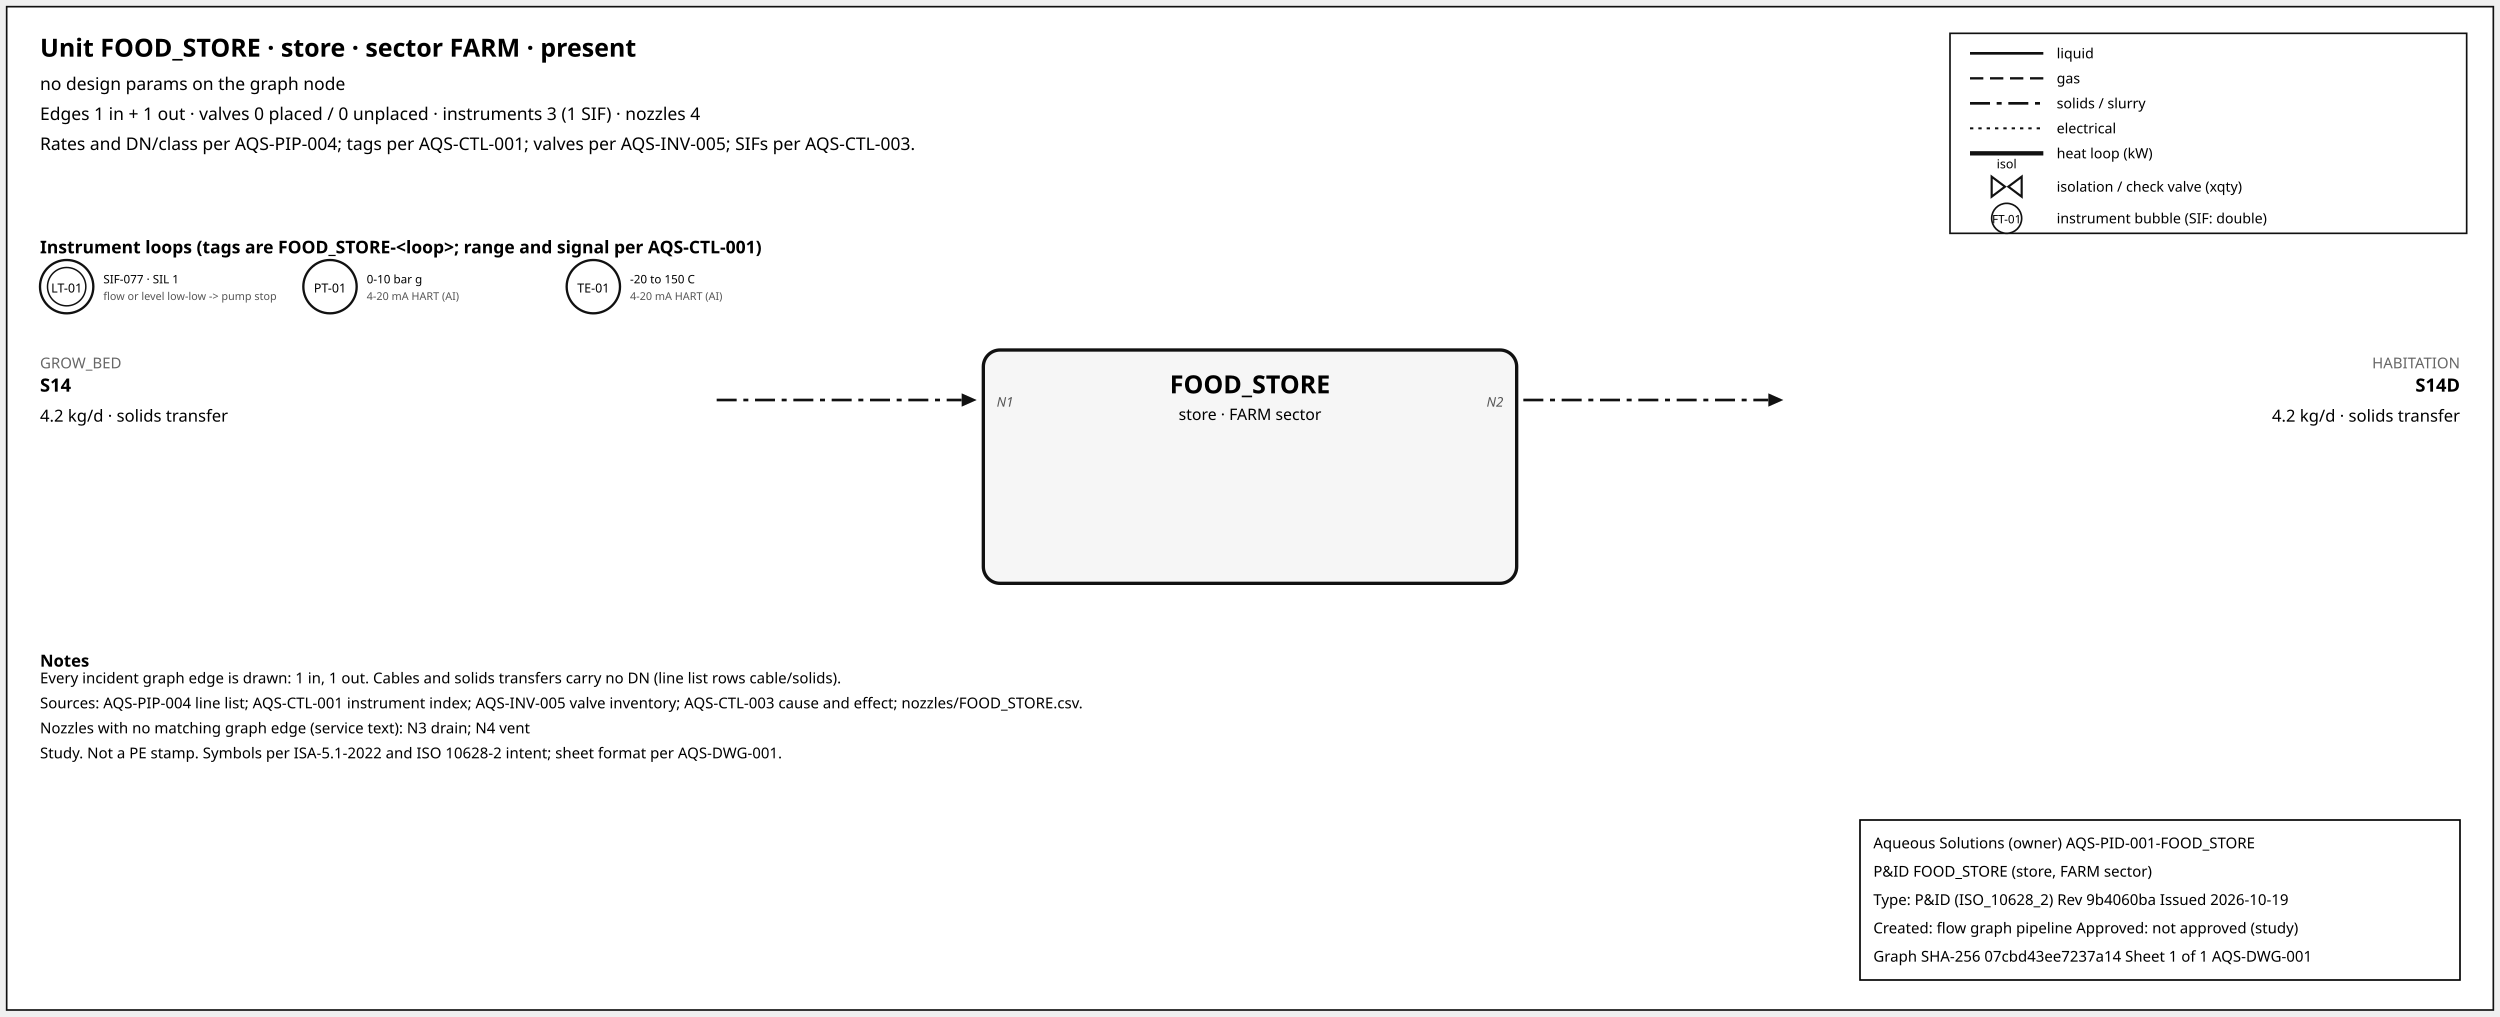
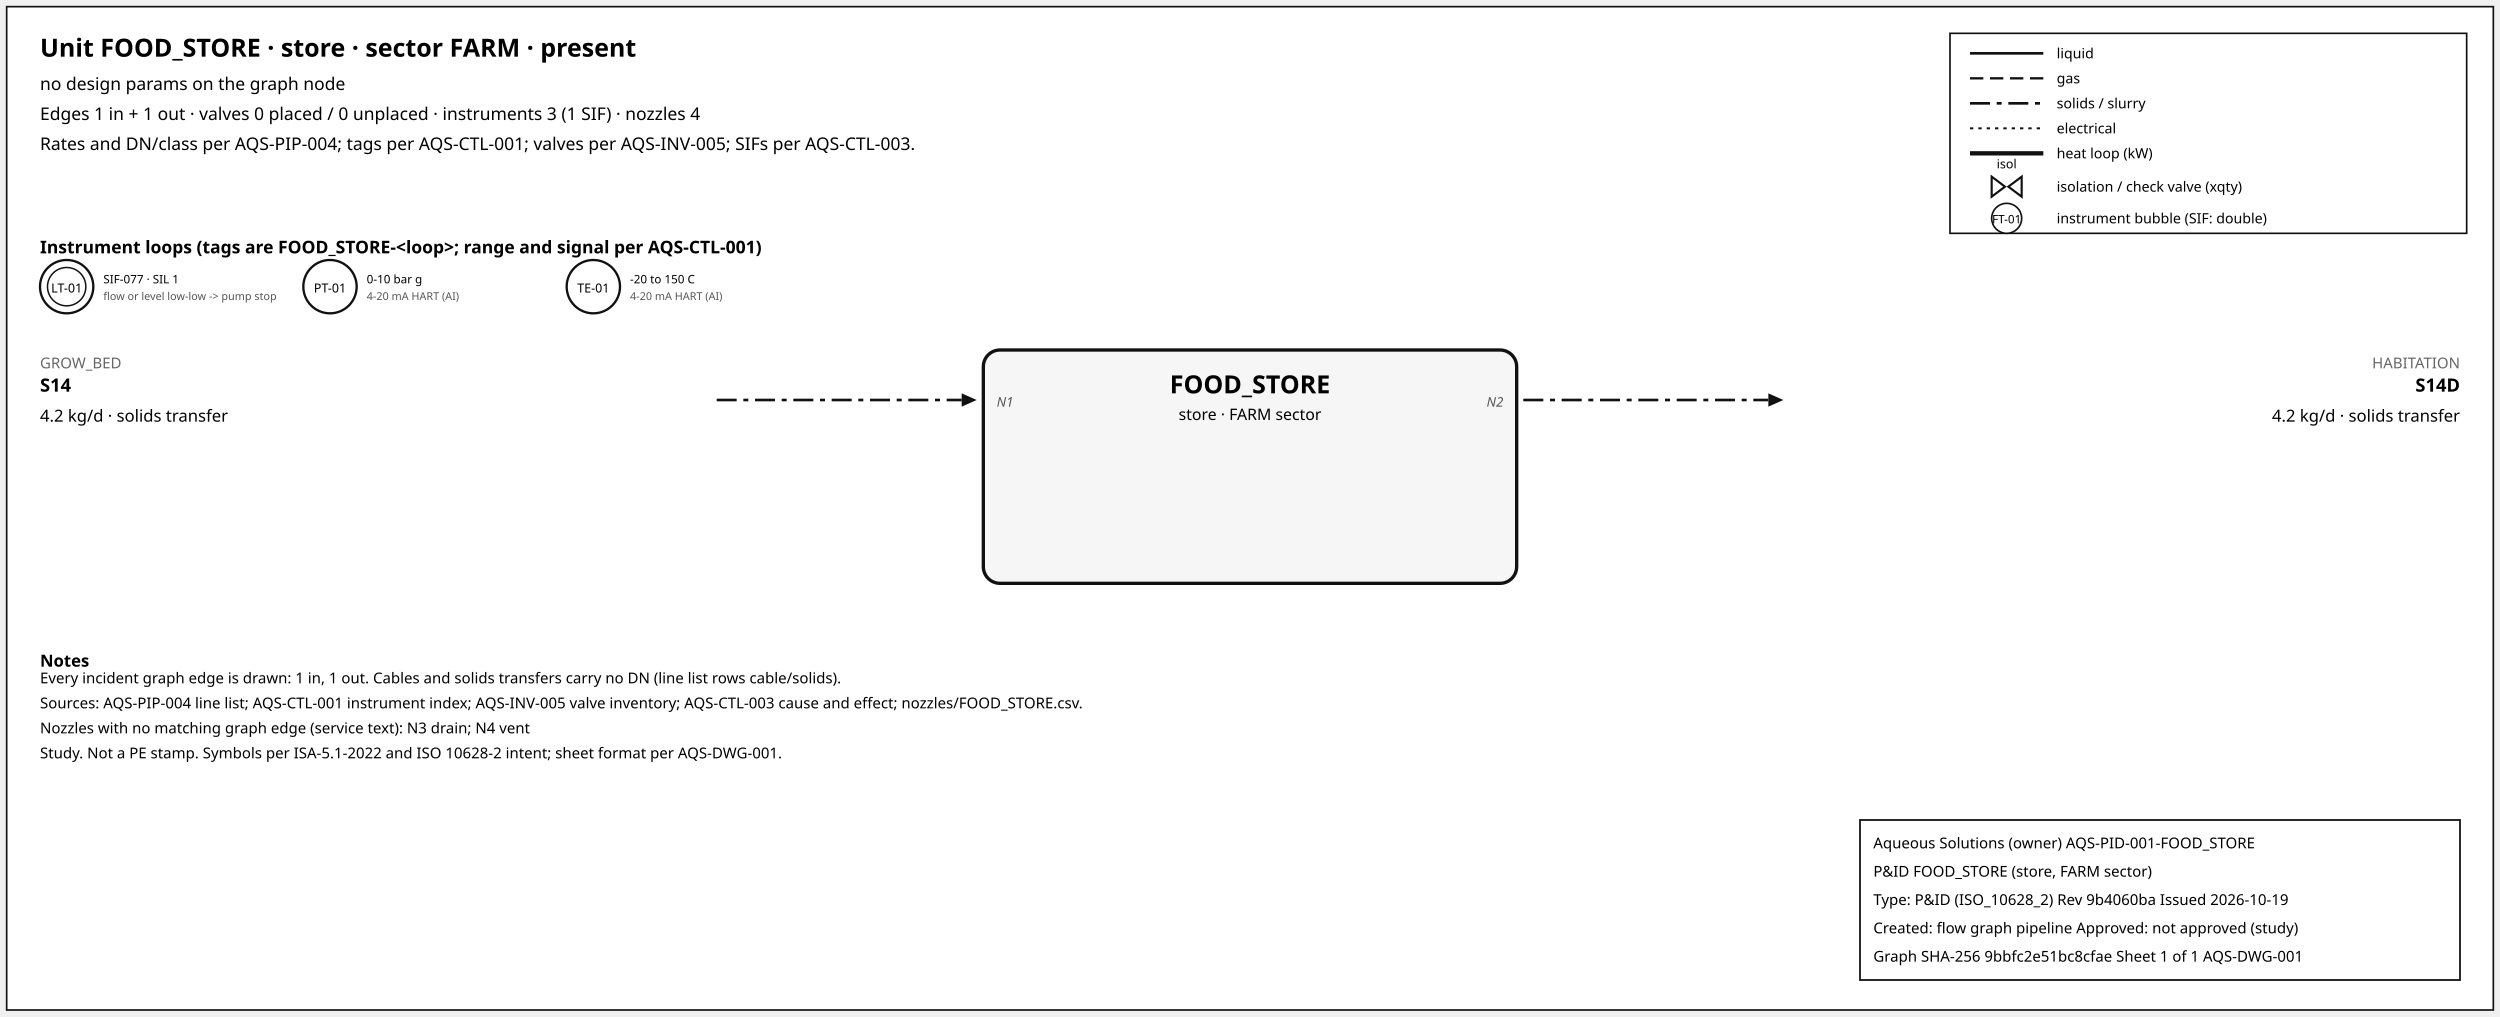
<svg xmlns="http://www.w3.org/2000/svg" width="1500" height="610" font-family="sans-serif">
  <rect x="4" y="4" width="1492" height="602" fill="white" stroke="#111" />
  <text x="24" y="34" font-size="15" font-weight="600">Unit FOOD_STORE · store · sector FARM · present</text>
  <text x="24" y="54" font-size="10.5">no design params on the graph node</text>
  <text x="24" y="72" font-size="10.5">Edges 1 in + 1 out · valves 0 placed / 0 unplaced · instruments 3 (1 SIF) · nozzles 4</text>
  <text x="24" y="90" font-size="10.5">Rates and DN/class per AQS-PIP-004; tags per AQS-CTL-001; valves per AQS-INV-005; SIFs per AQS-CTL-003.</text>
  <rect x="1170" y="20" width="310" height="120" fill="white" stroke="#111" />
  <line x1="1182" y1="32" x2="1226" y2="32" stroke="#111" stroke-width="1.6" />
  <text x="1234" y="35" font-size="8.5">liquid</text>
  <line x1="1182" y1="47" x2="1226" y2="47" stroke="#111" stroke-width="1.4" stroke-dasharray="8,4" />
  <text x="1234" y="50" font-size="8.5">gas</text>
  <line x1="1182" y1="62" x2="1226" y2="62" stroke="#111" stroke-width="1.6" stroke-dasharray="12,4,3,4" />
  <text x="1234" y="65" font-size="8.5">solids / slurry</text>
  <line x1="1182" y1="77" x2="1226" y2="77" stroke="#111" stroke-width="1.2" stroke-dasharray="2,3" />
  <text x="1234" y="80" font-size="8.5">electrical</text>
  <line x1="1182" y1="92" x2="1226" y2="92" stroke="#111" stroke-width="2.6" />
  <text x="1234" y="95" font-size="8.5">heat loop (kW)</text>
  <path d="M 1195.0,106 L 1203.0,112 L 1195.0,118 Z M 1213.0,106 L 1205.0,112 L 1213.0,118 Z" fill="white" stroke="#111" stroke-width="1.3" />
  <text x="1204.0" y="101.0" font-size="7.5" text-anchor="middle">isol</text>
  <text x="1234" y="115" font-size="8.5">isolation / check valve (xqty)</text>
  <circle cx="1204" cy="131" r="9" fill="white" stroke="#111" />
  <text x="1204" y="134" font-size="7" text-anchor="middle">FT-01</text>
  <text x="1234" y="134" font-size="8.5">instrument bubble (SIF: double)</text>
  <text x="24" y="152" font-size="10.5" font-weight="600">Instrument loops (tags are FOOD_STORE-&lt;loop&gt;; range and signal per AQS-CTL-001)</text>
  <circle cx="40" cy="172" r="16" fill="white" stroke="#111" stroke-width="1.4" />
  <circle cx="40" cy="172" r="11.5" fill="none" stroke="#111" stroke-width="0.9" />
  <text x="40" y="175.5" font-size="7.5" text-anchor="middle">LT-01</text>
  <text x="62" y="170" font-size="7">SIF-077 · SIL 1</text>
  <text x="62" y="180" font-size="6.5" fill="#555">flow or level low-low -&gt; pump stop</text>
  <circle cx="198" cy="172" r="16" fill="white" stroke="#111" stroke-width="1.4" />
  <text x="198" y="175.5" font-size="7.5" text-anchor="middle">PT-01</text>
  <text x="220" y="170" font-size="7">0-10 bar g</text>
  <text x="220" y="180" font-size="6.5" fill="#555">4-20 mA HART (AI)</text>
  <circle cx="356" cy="172" r="16" fill="white" stroke="#111" stroke-width="1.4" />
  <text x="356" y="175.5" font-size="7.5" text-anchor="middle">TE-01</text>
  <text x="378" y="170" font-size="7">-20 to 150 C</text>
  <text x="378" y="180" font-size="6.5" fill="#555">4-20 mA HART (AI)</text>
  <rect x="590" y="210" width="320" height="140" rx="10" fill="#f6f6f6" stroke="#111" stroke-width="2" />
  <text x="750.0" y="236" font-size="15" font-weight="700" text-anchor="middle">FOOD_STORE</text>
  <text x="750.0" y="252" font-size="9.5" text-anchor="middle">store · FARM sector</text>
  <line x1="430" y1="240" x2="577" y2="240" stroke="#111" stroke-width="1.6" stroke-dasharray="12,4,3,4" class="edge-in" />
  <polygon points="586,240 577,236 577,244" fill="#111" />
  <text x="24" y="221" font-size="9" fill="#666" text-anchor="start">GROW_BED</text>
  <text x="24" y="235" font-size="11" font-weight="600" text-anchor="start">S14</text>
  <text x="24" y="253" font-size="10" text-anchor="start">4.2 kg/d · solids transfer</text>
  <text x="598" y="244" font-size="8" font-style="italic" fill="#555" text-anchor="start">N1</text>
  <line x1="914" y1="240" x2="1061" y2="240" stroke="#111" stroke-width="1.6" stroke-dasharray="12,4,3,4" class="edge-out" />
  <polygon points="1070,240 1061,236 1061,244" fill="#111" />
  <text x="1476" y="221" font-size="9" fill="#666" text-anchor="end">HABITATION</text>
  <text x="1476" y="235" font-size="11" font-weight="600" text-anchor="end">S14D</text>
  <text x="1476" y="253" font-size="10" text-anchor="end">4.2 kg/d · solids transfer</text>
  <text x="902" y="244" font-size="8" font-style="italic" fill="#555" text-anchor="end">N2</text>
  <text x="24" y="400" font-size="10" font-weight="600">Notes</text>
  <text x="24" y="410" font-size="9">Every incident graph edge is drawn: 1 in, 1 out. Cables and solids transfers carry no DN (line list rows cable/solids).</text>
  <text x="24" y="425" font-size="9">Sources: AQS-PIP-004 line list; AQS-CTL-001 instrument index; AQS-INV-005 valve inventory; AQS-CTL-003 cause and effect; nozzles/FOOD_STORE.csv.</text>
  <text x="24" y="440" font-size="9">Nozzles with no matching graph edge (service text): N3 drain; N4 vent</text>
  <text x="24" y="455" font-size="9">Study. Not a PE stamp. Symbols per ISA-5.1-2022 and ISO 10628-2 intent; sheet format per AQS-DWG-001.</text>
  <g id="aqs-title-block">
    <rect x="1116" y="492" width="360" height="96" fill="white" stroke="black" stroke-width="1" />
    <text x="1124" y="509" font-size="9">Aqueous Solutions (owner)   AQS-PID-001-FOOD_STORE</text>
    <text x="1124" y="526" font-size="9">P&amp;ID FOOD_STORE (store, FARM sector)</text>
    <text x="1124" y="543" font-size="9">Type: P&amp;ID (ISO_10628_2)   Rev 9b4060ba   Issued 2026-10-19</text>
    <text x="1124" y="560" font-size="9">Created: flow graph pipeline   Approved: not approved (study)</text>
-     <text x="1124" y="577" font-size="9">Graph SHA-256 07cbd43ee7237a14   Sheet 1 of 1   AQS-DWG-001</text>
+     <text x="1124" y="577" font-size="9">Graph SHA-256 9bbfc2e51bc8cfae   Sheet 1 of 1   AQS-DWG-001</text>
  </g>
</svg>
